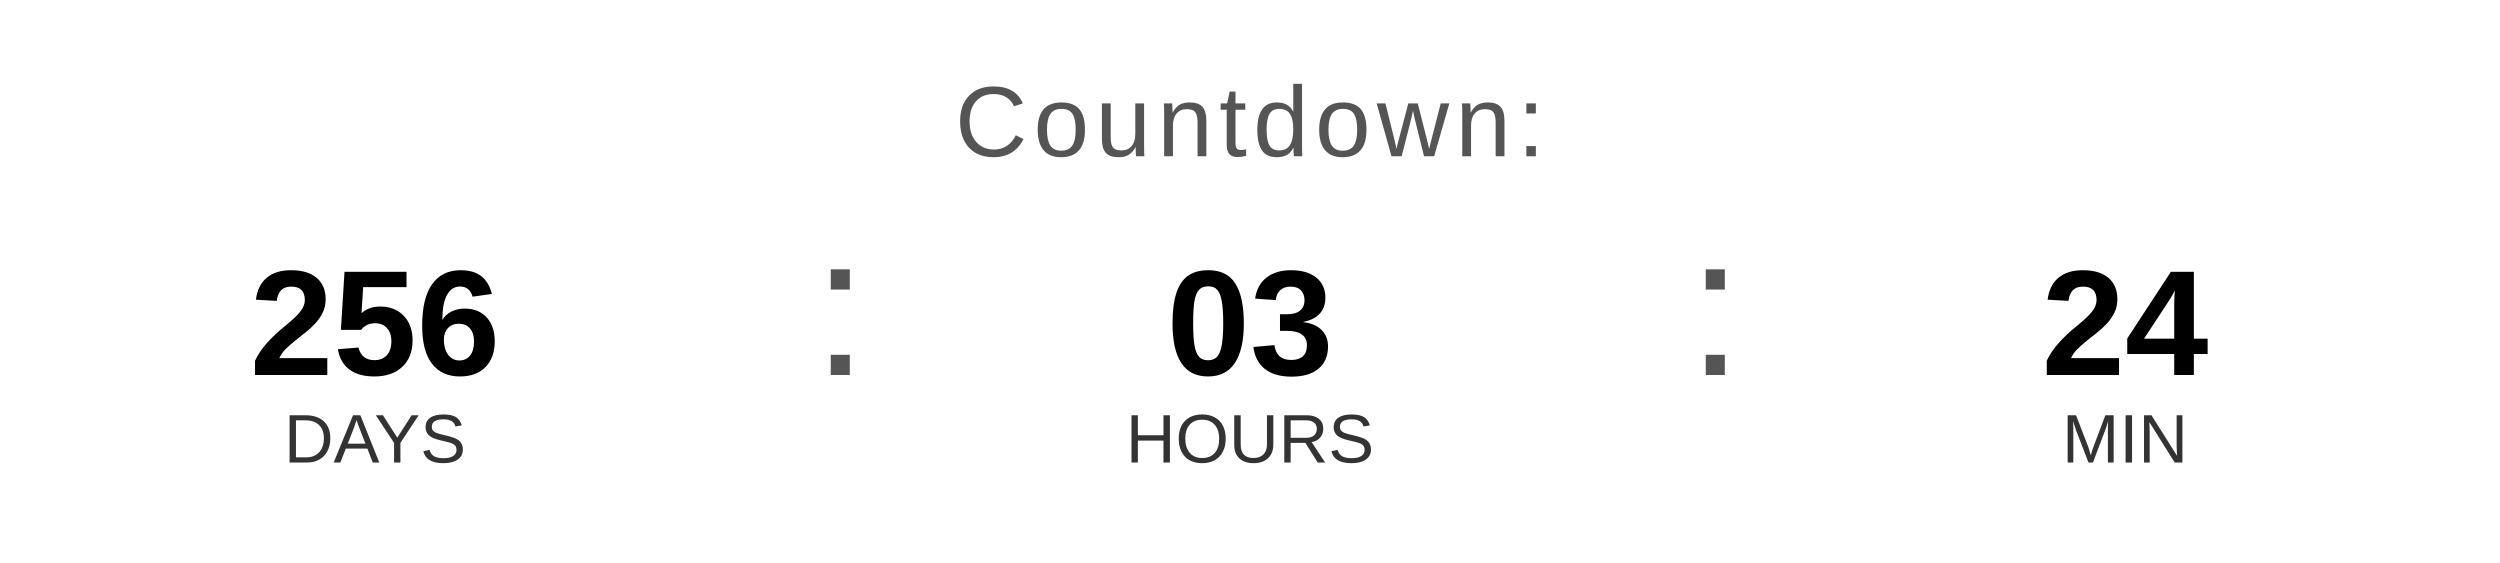
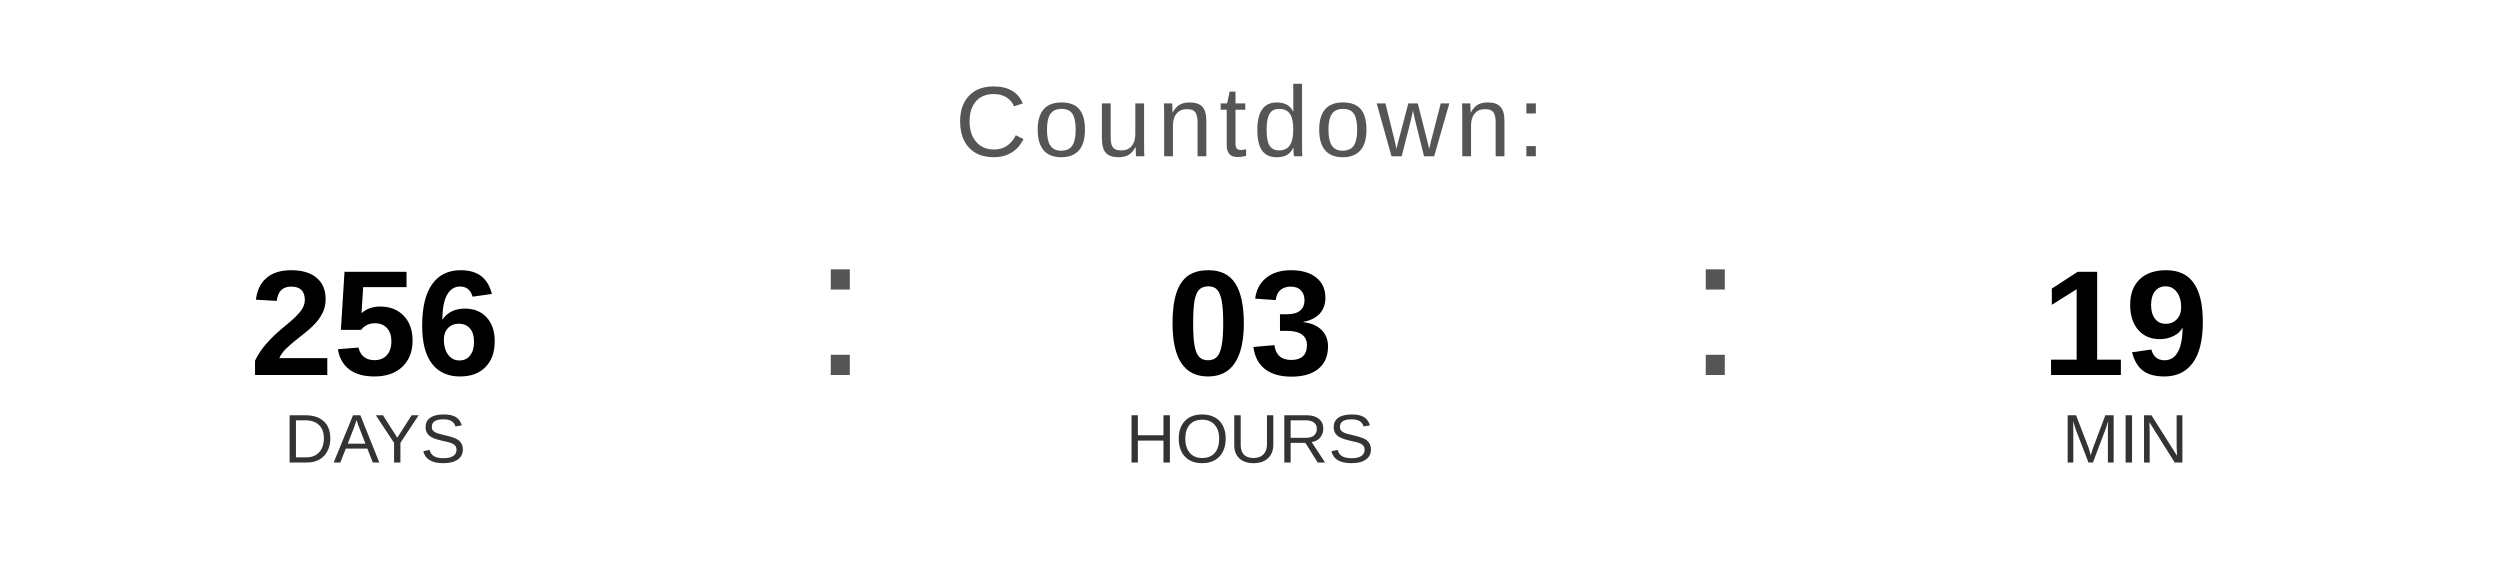
<svg xmlns="http://www.w3.org/2000/svg" width="400" height="90" viewBox="0 0 400 90">
  <text x="200" y="25" font-family="Arial, Helvetica, sans-serif" font-size="16" fill="#555555" text-anchor="middle" letter-spacing="1">
    Countdown:
  </text>
  <text x="60" y="60" font-family="Arial, Helvetica, sans-serif" font-size="24" font-weight="bold" fill="#000000" text-anchor="middle">256</text>
  <text x="60" y="74" font-family="Arial, Helvetica, sans-serif" font-size="11" fill="#333333" text-anchor="middle">DAYS</text>
  <text x="130" y="60" font-family="Arial, sans-serif" font-size="32" fill="#555555">:</text>
  <text x="200" y="60" font-family="Arial, Helvetica, sans-serif" font-size="24" font-weight="bold" fill="#000000" text-anchor="middle">03</text>
  <text x="200" y="74" font-family="Arial, Helvetica, sans-serif" font-size="11" fill="#333333" text-anchor="middle">HOURS</text>
  <text x="270" y="60" font-family="Arial, sans-serif" font-size="32" fill="#555555">:</text>
-   <text x="340" y="60" font-family="Arial, Helvetica, sans-serif" font-size="24" font-weight="bold" fill="#000000" text-anchor="middle">24</text>
+   <text x="340" y="60" font-family="Arial, Helvetica, sans-serif" font-size="24" font-weight="bold" fill="#000000" text-anchor="middle">19</text>
  <text x="340" y="74" font-family="Arial, Helvetica, sans-serif" font-size="11" fill="#333333" text-anchor="middle">MIN</text>
</svg>
